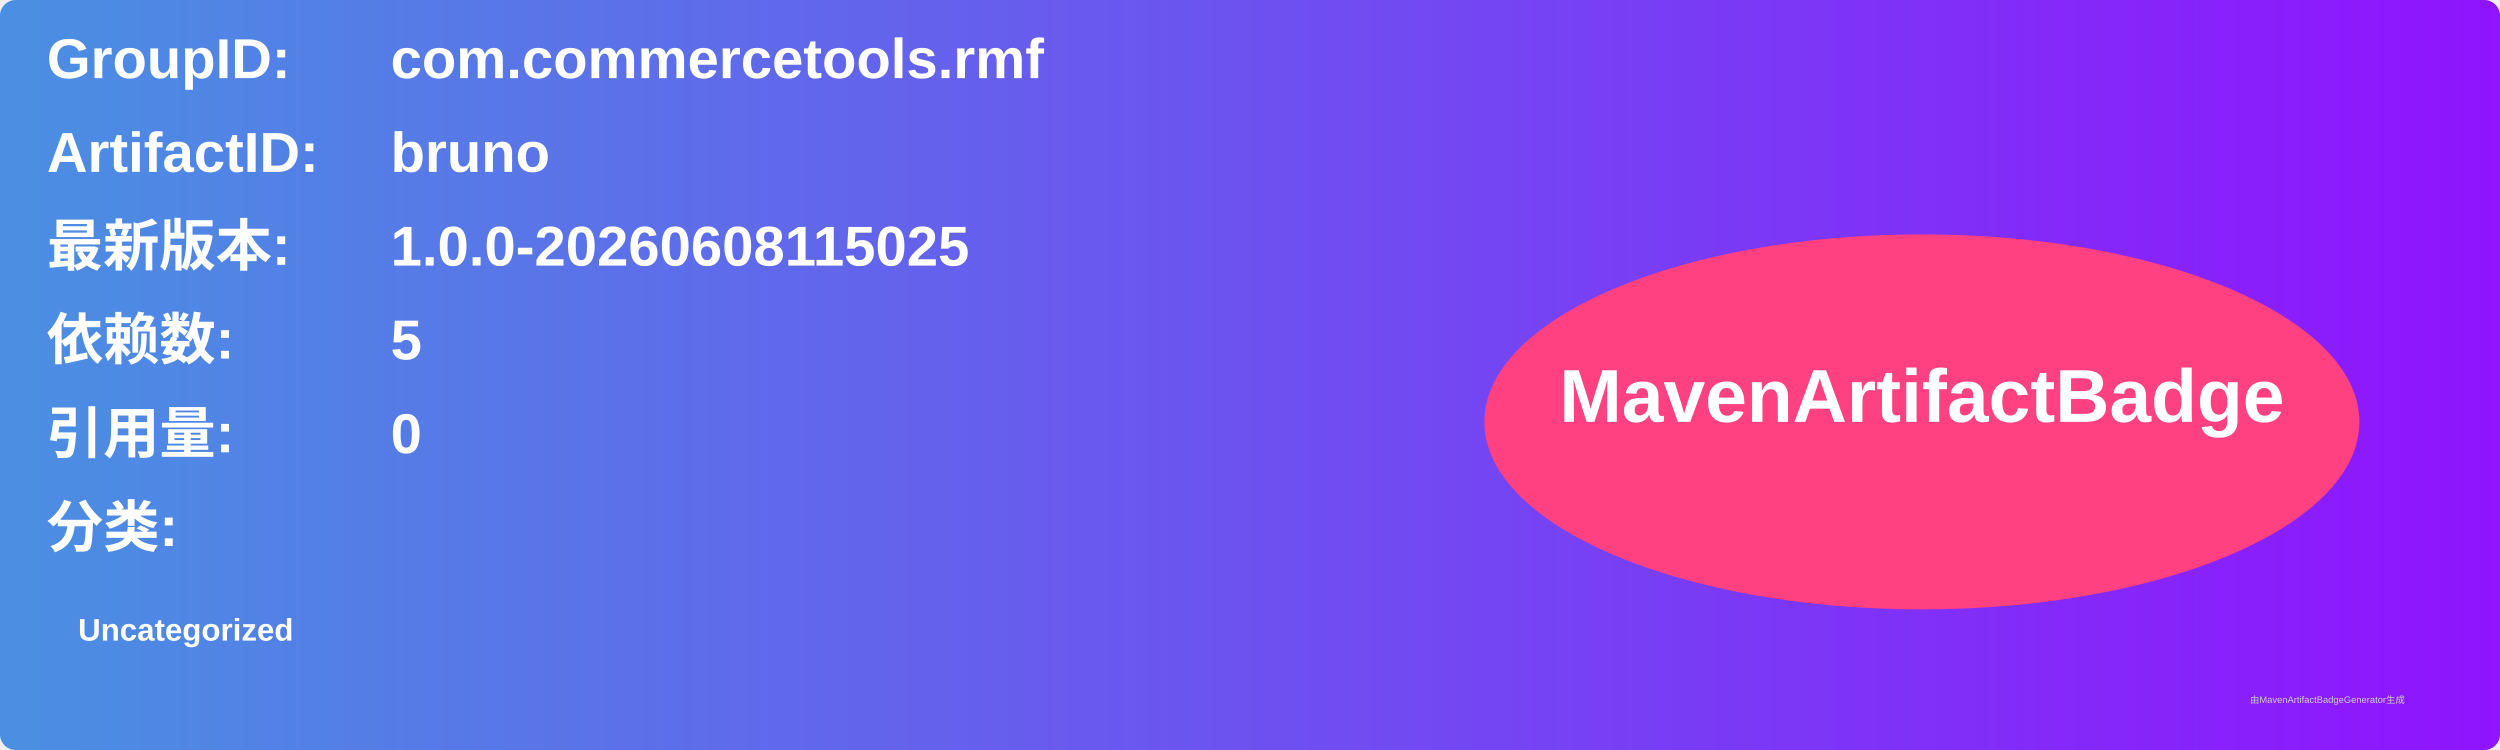
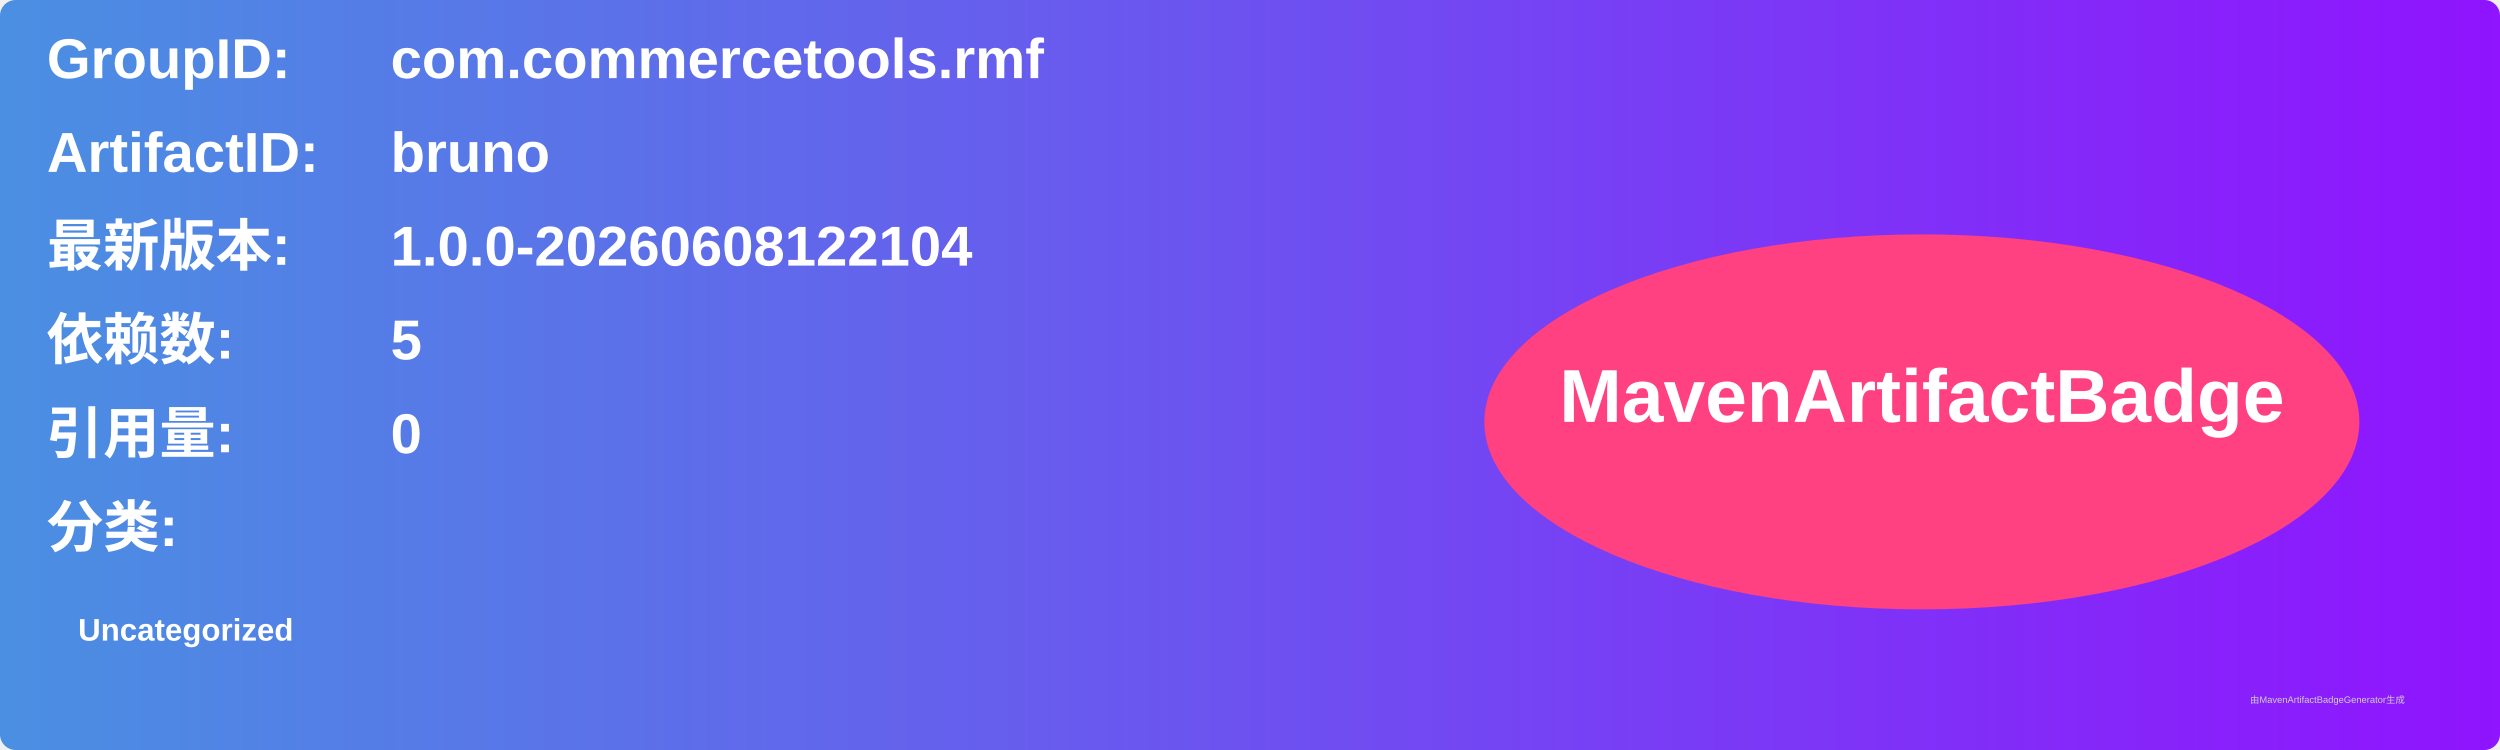
<svg xmlns="http://www.w3.org/2000/svg" width="800" height="240" viewBox="0 0 800 240">
  <linearGradient id="grad" x1="0%" y1="0%" x2="100%" y2="0%">
    <stop offset="0%" stop-color="#4a90e2" />
    <stop offset="100%" stop-color="#9013fe" />
  </linearGradient>
  <rect width="100%" height="100%" rx="5" ry="5" fill="url(#grad)" />
  <g transform="translate(15, 15)">
    <text x="0" y="10" font-family="Arial" font-size="18" fill="white" font-weight="bold" width="260">GroupID:</text>
    <text x="110" y="10" font-family="Arial" font-size="18" fill="white" font-weight="bold" width="460">com.commercetools.rmf</text>
    <text x="0" y="40" font-family="Arial" font-size="18" fill="white" font-weight="bold" width="260">ArtifactID:</text>
    <text x="110" y="40" font-family="Arial" font-size="18" fill="white" font-weight="bold" width="460">bruno</text>
    <text x="0" y="70" font-family="Arial" font-size="18" fill="white" font-weight="bold">最新版本:</text>
    <text x="110" y="70" font-family="Arial" font-size="18" fill="white" font-weight="bold">
-       <tspan font-weight="bold">1.0.0-20260608115025</tspan>
+       <tspan font-weight="bold">1.0.0-20260608122104</tspan>
    </text>
    <text x="0" y="100" font-family="Arial" font-size="18" fill="white" font-weight="bold">依赖数: </text>
    <text x="110" y="100" font-family="Arial" font-size="18" fill="white">
      <tspan font-weight="bold">5</tspan>
    </text>
    <text x="0" y="130" font-family="Arial" font-size="18" fill="white" font-weight="bold">引用量: </text>
    <text x="110" y="130" font-family="Arial" font-size="18" fill="white">
      <tspan font-weight="bold">0</tspan>
    </text>
    <text x="0" y="160" font-family="Arial" font-size="18" fill="white" font-weight="bold">分类:</text>
    <text x="10" y="190" font-family="Arial" font-size="10" fill="white">
      <tspan font-weight="bold">Uncategorized</tspan>
    </text>
    <ellipse cx="600" cy="120" rx="140" ry="60" fill="#ff4081" />
    <text x="600" y="120" text-anchor="middle" font-family="Arial" font-size="24" fill="white" font-weight="bold">MavenArtifactBadge</text>
  </g>
  <text x="720" y="225" font-family="Arial" font-size="3" fill="#d0d0d0">由MavenArtifactBadgeGenerator生成</text>
</svg>
